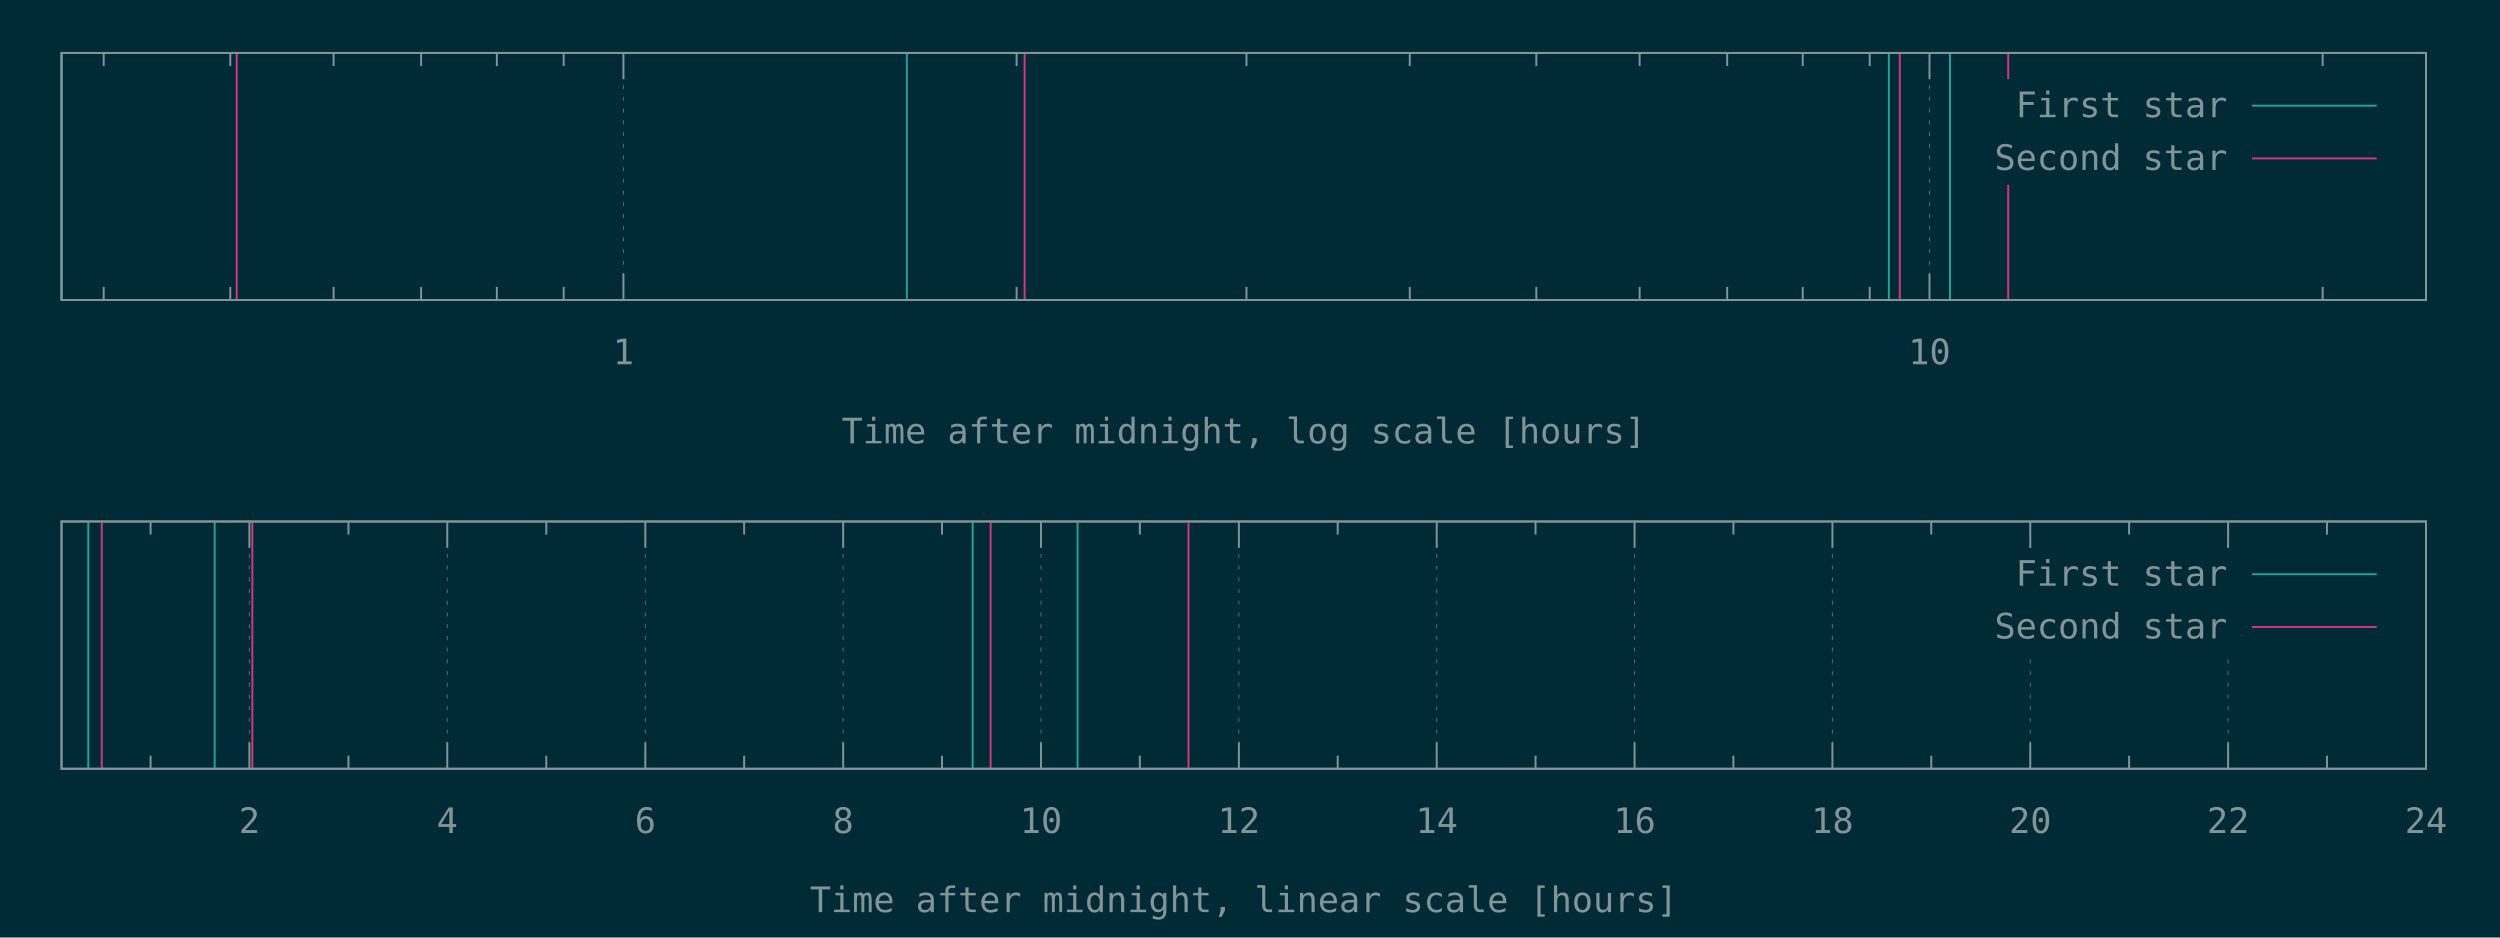
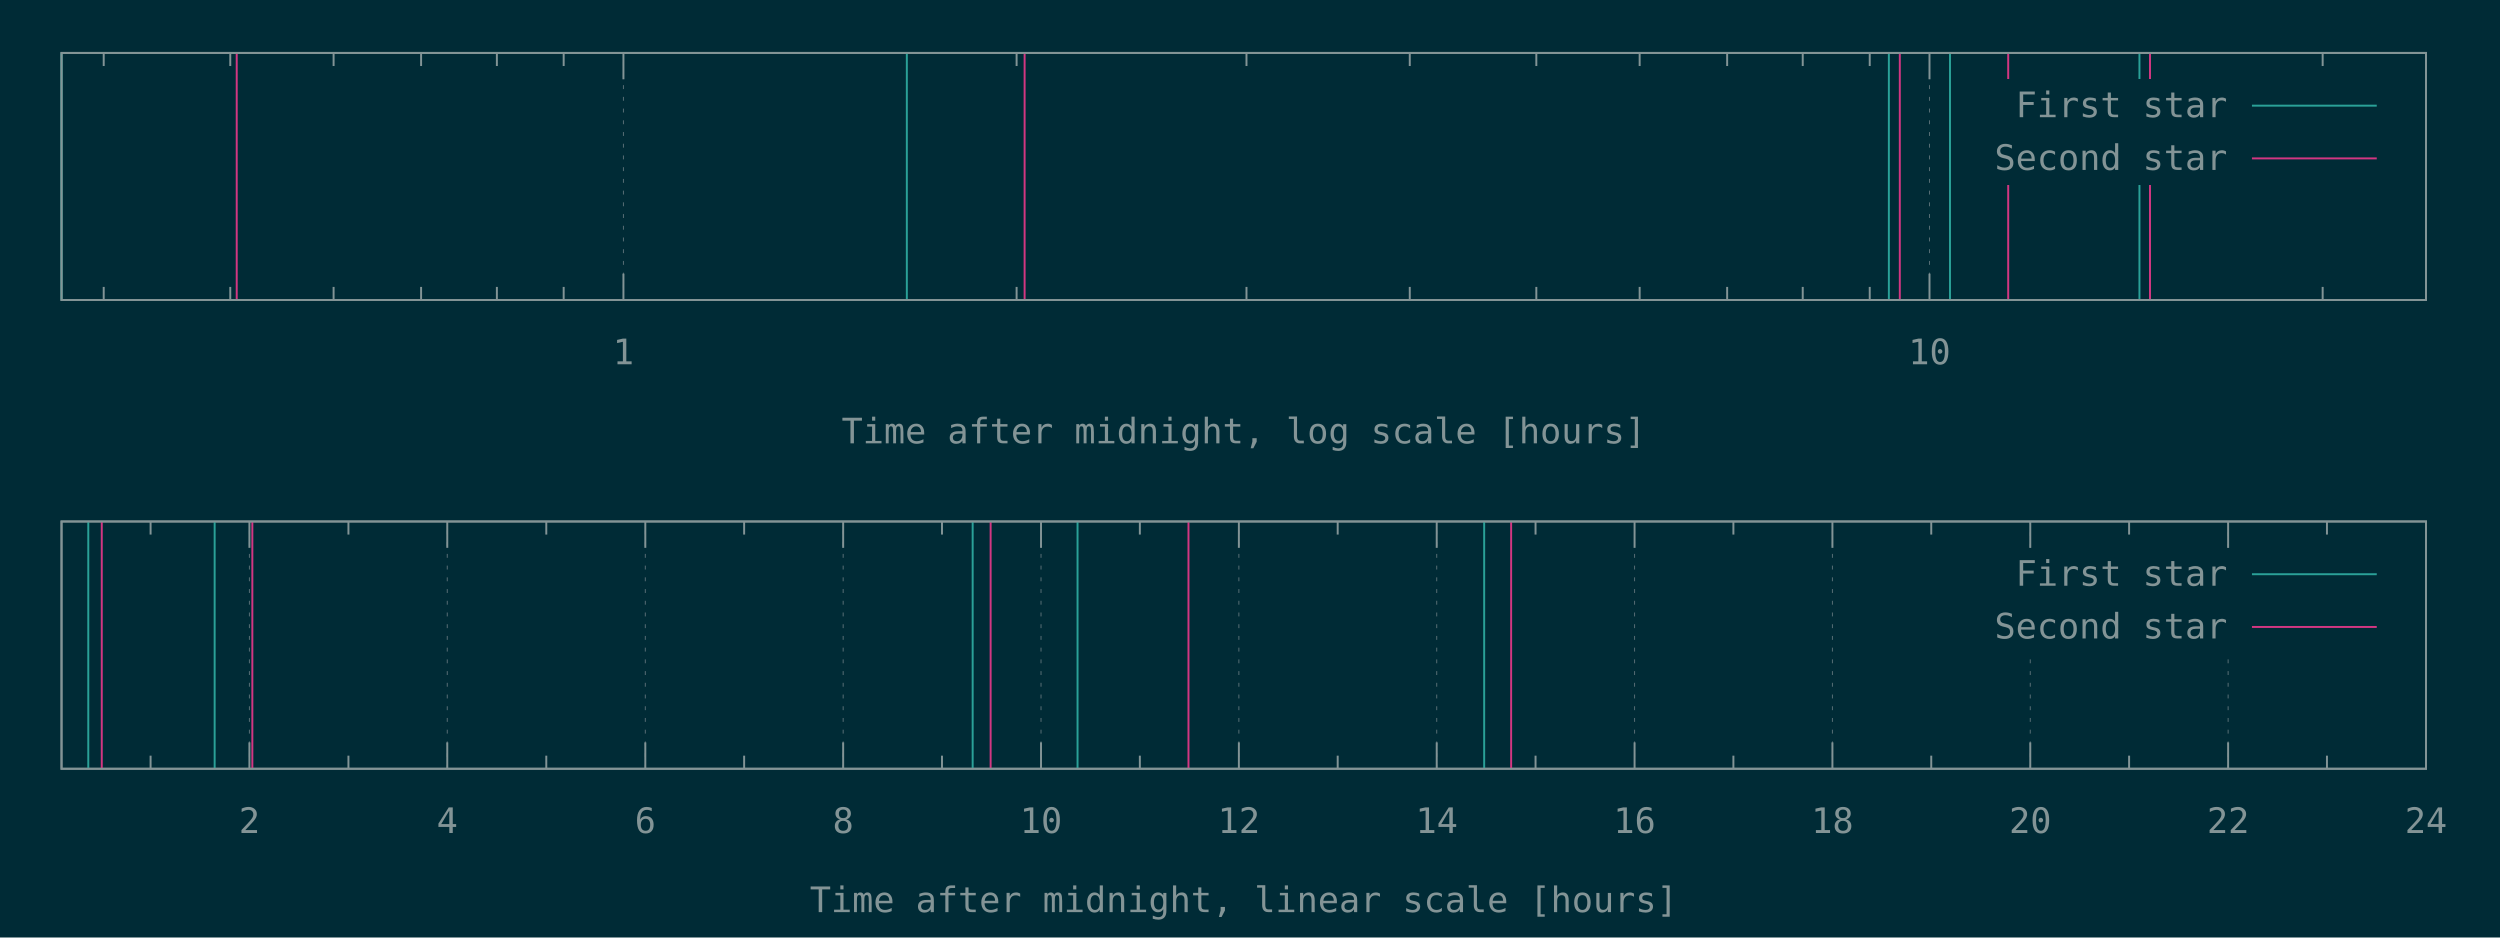
<svg xmlns="http://www.w3.org/2000/svg" xmlns:xlink="http://www.w3.org/1999/xlink" width="1280" height="480" viewBox="0 0 1280 480">
  <g id="gnuplot_canvas">
    <rect x="0" y="0" width="1280" height="480" fill="#002b36" />
    <defs>
      <circle id="gpDot" r="0.5" stroke-width="0.5" stroke="currentColor" />
      <path id="gpPt0" stroke-width="0.148" stroke="currentColor" d="M-1,0 h2 M0,-1 v2" />
      <path id="gpPt1" stroke-width="0.148" stroke="currentColor" d="M-1,-1 L1,1 M1,-1 L-1,1" />
      <path id="gpPt2" stroke-width="0.148" stroke="currentColor" d="M-1,0 L1,0 M0,-1 L0,1 M-1,-1 L1,1 M-1,1 L1,-1" />
      <rect id="gpPt3" stroke-width="0.148" stroke="currentColor" x="-1" y="-1" width="2" height="2" />
      <rect id="gpPt4" stroke-width="0.148" stroke="currentColor" fill="currentColor" x="-1" y="-1" width="2" height="2" />
      <circle id="gpPt5" stroke-width="0.148" stroke="currentColor" cx="0" cy="0" r="1" />
      <use xlink:href="#gpPt5" id="gpPt6" fill="currentColor" stroke="none" />
      <path id="gpPt7" stroke-width="0.148" stroke="currentColor" d="M0,-1.33 L-1.33,0.67 L1.33,0.67 z" />
      <use xlink:href="#gpPt7" id="gpPt8" fill="currentColor" stroke="none" />
      <use xlink:href="#gpPt7" id="gpPt9" stroke="currentColor" transform="rotate(180)" />
      <use xlink:href="#gpPt9" id="gpPt10" fill="currentColor" stroke="none" />
      <use xlink:href="#gpPt3" id="gpPt11" stroke="currentColor" transform="rotate(45)" />
      <use xlink:href="#gpPt11" id="gpPt12" fill="currentColor" stroke="none" />
      <path id="gpPt13" stroke-width="0.148" stroke="currentColor" d="M0,1.330 L1.265,0.411 L0.782,-1.067 L-0.782,-1.076 L-1.265,0.411 z" />
      <use xlink:href="#gpPt13" id="gpPt14" fill="currentColor" stroke="none" />
      <filter id="textbox" filterUnits="objectBoundingBox" x="0" y="0" height="1" width="1">
        <feFlood flood-color="#002B36" flood-opacity="1" result="bgnd" />
        <feComposite in="SourceGraphic" in2="bgnd" operator="atop" />
      </filter>
      <filter id="greybox" filterUnits="objectBoundingBox" x="0" y="0" height="1" width="1">
        <feFlood flood-color="lightgrey" flood-opacity="1" result="grey" />
        <feComposite in="SourceGraphic" in2="grey" operator="atop" />
      </filter>
    </defs>
    <g fill="none" color="#002B36" stroke="currentColor" stroke-width="1.00" stroke-linecap="butt" stroke-linejoin="miter">
</g>
    <g fill="none" color="black" stroke="currentColor" stroke-width="1.00" stroke-linecap="butt" stroke-linejoin="miter">
      <path stroke="rgb(131, 148, 150)" d="M53.1,153.6 L53.1,146.9 M53.1,27.1 L53.1,33.8 M117.9,153.6 L117.9,146.9 M117.9,27.1 L117.9,33.8   M170.8,153.6 L170.8,146.9 M170.8,27.1 L170.8,33.8 M215.6,153.6 L215.6,146.9 M215.6,27.1 L215.6,33.8   M254.4,153.6 L254.4,146.9 M254.4,27.1 L254.4,33.8 M288.6,153.6 L288.6,146.9 M288.6,27.1 L288.6,33.8    " />
    </g>
    <g fill="none" color="black" stroke="rgb(131, 148, 150)" stroke-width="0.50" stroke-linecap="butt" stroke-linejoin="miter">
</g>
    <g fill="none" color="gray" stroke="currentColor" stroke-width="0.50" stroke-linecap="butt" stroke-linejoin="miter">
      <path stroke="rgb( 88, 110, 117)" stroke-dasharray="2,4" class="gridline" d="M319.2,153.6 L319.2,27.1  " />
    </g>
    <g fill="none" color="gray" stroke="rgb( 88, 110, 117)" stroke-width="1.00" stroke-linecap="butt" stroke-linejoin="miter">
</g>
    <g fill="none" color="black" stroke="currentColor" stroke-width="1.00" stroke-linecap="butt" stroke-linejoin="miter">
      <path stroke="rgb(131, 148, 150)" d="M319.2,153.6 L319.2,140.1 M319.2,27.1 L319.2,40.6  " />
      <g transform="translate(319.2,186.5)" stroke="none" fill="rgb(131,148,150)" font-family="Inconsolata" font-size="18.00" text-anchor="middle">
        <text>
          <tspan font-family="Inconsolata"> 1</tspan>
        </text>
      </g>
    </g>
    <g fill="none" color="black" stroke="currentColor" stroke-width="1.00" stroke-linecap="butt" stroke-linejoin="miter">
      <path stroke="rgb(131, 148, 150)" d="M520.5,153.6 L520.5,146.9 M520.5,27.1 L520.5,33.8 M638.2,153.6 L638.2,146.9 M638.2,27.1 L638.2,33.8   M721.8,153.6 L721.8,146.9 M721.8,27.1 L721.8,33.8 M786.6,153.6 L786.6,146.9 M786.6,27.1 L786.6,33.8   M839.5,153.6 L839.5,146.9 M839.5,27.1 L839.5,33.8 M884.3,153.6 L884.3,146.9 M884.3,27.1 L884.3,33.8   M923.0,153.6 L923.0,146.9 M923.0,27.1 L923.0,33.8 M957.3,153.6 L957.3,146.9 M957.3,27.1 L957.3,33.8    " />
    </g>
    <g fill="none" color="black" stroke="rgb(131, 148, 150)" stroke-width="0.50" stroke-linecap="butt" stroke-linejoin="miter">
</g>
    <g fill="none" color="gray" stroke="currentColor" stroke-width="0.50" stroke-linecap="butt" stroke-linejoin="miter">
      <path stroke="rgb( 88, 110, 117)" stroke-dasharray="2,4" class="gridline" d="M987.9,153.6 L987.9,27.1  " />
    </g>
    <g fill="none" color="gray" stroke="rgb( 88, 110, 117)" stroke-width="1.00" stroke-linecap="butt" stroke-linejoin="miter">
</g>
    <g fill="none" color="black" stroke="currentColor" stroke-width="1.00" stroke-linecap="butt" stroke-linejoin="miter">
      <path stroke="rgb(131, 148, 150)" d="M987.9,153.6 L987.9,140.1 M987.9,27.1 L987.9,40.6  " />
      <g transform="translate(987.9,186.5)" stroke="none" fill="rgb(131,148,150)" font-family="Inconsolata" font-size="18.00" text-anchor="middle">
        <text>
          <tspan font-family="Inconsolata"> 10</tspan>
        </text>
      </g>
    </g>
    <g fill="none" color="black" stroke="currentColor" stroke-width="1.00" stroke-linecap="butt" stroke-linejoin="miter">
      <path stroke="rgb(131, 148, 150)" d="M1189.2,153.6 L1189.2,146.9 M1189.2,27.1 L1189.2,33.8  " />
    </g>
    <g fill="none" color="black" stroke="currentColor" stroke-width="1.00" stroke-linecap="butt" stroke-linejoin="miter">
      <path stroke="rgb(131, 148, 150)" d="M31.5,27.1 L31.5,153.6 L1242.1,153.6 L1242.1,27.1 L31.5,27.1 Z  " />
    </g>
    <g fill="none" color="black" stroke="currentColor" stroke-width="1.00" stroke-linecap="butt" stroke-linejoin="miter">
      <g transform="translate(636.8,227.0)" stroke="none" fill="rgb(131,148,150)" font-family="Inconsolata" font-size="18.00" text-anchor="middle">
        <text>
          <tspan font-family="Inconsolata">Time after midnight, log scale [hours]</tspan>
        </text>
      </g>
    </g>
    <g fill="none" color="black" stroke="currentColor" stroke-width="1.00" stroke-linecap="butt" stroke-linejoin="miter">
</g>
    <g id="gnuplot_plot_1a">
      <g fill="none" color="black" stroke="currentColor" stroke-width="1.00" stroke-linecap="butt" stroke-linejoin="miter">
-         <path stroke="rgb( 42, 161, 152)" d="M31.5,153.6 L31.5,27.1 M464.3,153.6 L464.3,27.1 M967.1,153.6 L967.1,27.1 M998.4,153.6 L998.4,27.1    " />
+         <path stroke="rgb( 42, 161, 152)" d="M31.5,153.6 L31.5,27.1 M464.3,153.6 L464.3,27.1 M967.1,153.6 L967.1,27.1 M998.4,153.6 L998.4,27.1   M1095.4,153.6 L1095.4,27.1  " />
      </g>
    </g>
    <g id="gnuplot_plot_2a">
      <g fill="none" color="black" stroke="currentColor" stroke-width="1.00" stroke-linecap="butt" stroke-linejoin="miter">
-         <path stroke="rgb(211,  54, 130)" d="M121.2,153.6 L121.2,27.1 M524.6,153.6 L524.6,27.1 M972.7,153.6 L972.7,27.1 M1028.2,153.6 L1028.2,27.1    " />
+         <path stroke="rgb(211,  54, 130)" d="M121.2,153.6 L121.2,27.1 M524.6,153.6 L524.6,27.1 M972.7,153.6 L972.7,27.1 M1028.2,153.6 L1028.2,27.1   M1100.8,153.6 L1100.8,27.1  " />
      </g>
    </g>
    <g stroke="none" shape-rendering="crispEdges">
      <polygon fill="#002B36" points="1001.8,94.6 1229.5,94.6 1229.5,40.6 1001.8,40.6 " />
    </g>
    <g id="gnuplot_plot_1a">
      <g fill="none" color="black" stroke="currentColor" stroke-width="1.00" stroke-linecap="butt" stroke-linejoin="miter">
        <g transform="translate(1140.4,60.0)" stroke="none" fill="rgb(131,148,150)" font-family="Inconsolata" font-size="18.00" text-anchor="end">
          <text>
            <tspan font-family="Inconsolata">First star</tspan>
          </text>
        </g>
      </g>
      <g fill="none" color="black" stroke="currentColor" stroke-width="1.00" stroke-linecap="butt" stroke-linejoin="miter">
        <path stroke="rgb( 42, 161, 152)" d="M1153.0,54.1 L1216.9,54.1  " />
      </g>
    </g>
    <g id="gnuplot_plot_2a">
      <g fill="none" color="black" stroke="currentColor" stroke-width="1.00" stroke-linecap="butt" stroke-linejoin="miter">
        <g transform="translate(1140.4,87.0)" stroke="none" fill="rgb(131,148,150)" font-family="Inconsolata" font-size="18.00" text-anchor="end">
          <text>
            <tspan font-family="Inconsolata">Second star</tspan>
          </text>
        </g>
      </g>
      <g fill="none" color="black" stroke="currentColor" stroke-width="1.00" stroke-linecap="butt" stroke-linejoin="miter">
        <path stroke="rgb(211,  54, 130)" d="M1153.0,81.1 L1216.9,81.1  " />
      </g>
    </g>
    <g fill="none" color="#002B36" stroke="rgb(211,  54, 130)" stroke-width="2.00" stroke-linecap="butt" stroke-linejoin="miter">
</g>
    <g fill="none" color="black" stroke="currentColor" stroke-width="2.00" stroke-linecap="butt" stroke-linejoin="miter">
</g>
    <g fill="none" color="black" stroke="black" stroke-width="1.00" stroke-linecap="butt" stroke-linejoin="miter">
</g>
    <g fill="none" color="black" stroke="currentColor" stroke-width="1.00" stroke-linecap="butt" stroke-linejoin="miter">
      <path stroke="rgb(131, 148, 150)" d="M31.5,27.1 L31.5,153.6 L1242.1,153.6 L1242.1,27.1 L31.5,27.1 Z  " />
    </g>
    <g fill="none" color="black" stroke="currentColor" stroke-width="1.00" stroke-linecap="butt" stroke-linejoin="miter">
</g>
    <g fill="none" color="black" stroke="currentColor" stroke-width="1.00" stroke-linecap="butt" stroke-linejoin="miter">
      <path stroke="rgb(131, 148, 150)" d="M77.1,393.6 L77.1,386.9 M77.1,267.0 L77.1,273.7  " />
    </g>
    <g fill="none" color="black" stroke="rgb(131, 148, 150)" stroke-width="0.50" stroke-linecap="butt" stroke-linejoin="miter">
</g>
    <g fill="none" color="gray" stroke="currentColor" stroke-width="0.50" stroke-linecap="butt" stroke-linejoin="miter">
      <path stroke="rgb( 88, 110, 117)" stroke-dasharray="2,4" class="gridline" d="M127.7,393.6 L127.7,267.0  " />
    </g>
    <g fill="none" color="gray" stroke="rgb( 88, 110, 117)" stroke-width="1.00" stroke-linecap="butt" stroke-linejoin="miter">
</g>
    <g fill="none" color="black" stroke="currentColor" stroke-width="1.00" stroke-linecap="butt" stroke-linejoin="miter">
      <path stroke="rgb(131, 148, 150)" d="M127.7,393.6 L127.7,380.1 M127.7,267.0 L127.7,280.5  " />
      <g transform="translate(127.7,426.5)" stroke="none" fill="rgb(131,148,150)" font-family="Inconsolata" font-size="18.00" text-anchor="middle">
        <text>
          <tspan font-family="Inconsolata"> 2</tspan>
        </text>
      </g>
    </g>
    <g fill="none" color="black" stroke="currentColor" stroke-width="1.00" stroke-linecap="butt" stroke-linejoin="miter">
      <path stroke="rgb(131, 148, 150)" d="M178.4,393.6 L178.4,386.9 M178.4,267.0 L178.4,273.7  " />
    </g>
    <g fill="none" color="black" stroke="rgb(131, 148, 150)" stroke-width="0.50" stroke-linecap="butt" stroke-linejoin="miter">
</g>
    <g fill="none" color="gray" stroke="currentColor" stroke-width="0.50" stroke-linecap="butt" stroke-linejoin="miter">
      <path stroke="rgb( 88, 110, 117)" stroke-dasharray="2,4" class="gridline" d="M229.0,393.6 L229.0,267.0  " />
    </g>
    <g fill="none" color="gray" stroke="rgb( 88, 110, 117)" stroke-width="1.00" stroke-linecap="butt" stroke-linejoin="miter">
</g>
    <g fill="none" color="black" stroke="currentColor" stroke-width="1.00" stroke-linecap="butt" stroke-linejoin="miter">
      <path stroke="rgb(131, 148, 150)" d="M229.0,393.6 L229.0,380.1 M229.0,267.0 L229.0,280.5  " />
      <g transform="translate(229.0,426.5)" stroke="none" fill="rgb(131,148,150)" font-family="Inconsolata" font-size="18.00" text-anchor="middle">
        <text>
          <tspan font-family="Inconsolata"> 4</tspan>
        </text>
      </g>
    </g>
    <g fill="none" color="black" stroke="currentColor" stroke-width="1.00" stroke-linecap="butt" stroke-linejoin="miter">
      <path stroke="rgb(131, 148, 150)" d="M279.7,393.6 L279.7,386.9 M279.7,267.0 L279.7,273.7  " />
    </g>
    <g fill="none" color="black" stroke="rgb(131, 148, 150)" stroke-width="0.50" stroke-linecap="butt" stroke-linejoin="miter">
</g>
    <g fill="none" color="gray" stroke="currentColor" stroke-width="0.50" stroke-linecap="butt" stroke-linejoin="miter">
      <path stroke="rgb( 88, 110, 117)" stroke-dasharray="2,4" class="gridline" d="M330.4,393.6 L330.4,267.0  " />
    </g>
    <g fill="none" color="gray" stroke="rgb( 88, 110, 117)" stroke-width="1.00" stroke-linecap="butt" stroke-linejoin="miter">
</g>
    <g fill="none" color="black" stroke="currentColor" stroke-width="1.00" stroke-linecap="butt" stroke-linejoin="miter">
      <path stroke="rgb(131, 148, 150)" d="M330.4,393.6 L330.4,380.1 M330.4,267.0 L330.4,280.5  " />
      <g transform="translate(330.4,426.5)" stroke="none" fill="rgb(131,148,150)" font-family="Inconsolata" font-size="18.00" text-anchor="middle">
        <text>
          <tspan font-family="Inconsolata"> 6</tspan>
        </text>
      </g>
    </g>
    <g fill="none" color="black" stroke="currentColor" stroke-width="1.00" stroke-linecap="butt" stroke-linejoin="miter">
      <path stroke="rgb(131, 148, 150)" d="M381.0,393.6 L381.0,386.9 M381.0,267.0 L381.0,273.7  " />
    </g>
    <g fill="none" color="black" stroke="rgb(131, 148, 150)" stroke-width="0.50" stroke-linecap="butt" stroke-linejoin="miter">
</g>
    <g fill="none" color="gray" stroke="currentColor" stroke-width="0.50" stroke-linecap="butt" stroke-linejoin="miter">
      <path stroke="rgb( 88, 110, 117)" stroke-dasharray="2,4" class="gridline" d="M431.7,393.6 L431.7,267.0  " />
    </g>
    <g fill="none" color="gray" stroke="rgb( 88, 110, 117)" stroke-width="1.00" stroke-linecap="butt" stroke-linejoin="miter">
</g>
    <g fill="none" color="black" stroke="currentColor" stroke-width="1.00" stroke-linecap="butt" stroke-linejoin="miter">
      <path stroke="rgb(131, 148, 150)" d="M431.7,393.6 L431.7,380.1 M431.7,267.0 L431.7,280.5  " />
      <g transform="translate(431.7,426.5)" stroke="none" fill="rgb(131,148,150)" font-family="Inconsolata" font-size="18.00" text-anchor="middle">
        <text>
          <tspan font-family="Inconsolata"> 8</tspan>
        </text>
      </g>
    </g>
    <g fill="none" color="black" stroke="currentColor" stroke-width="1.00" stroke-linecap="butt" stroke-linejoin="miter">
      <path stroke="rgb(131, 148, 150)" d="M482.3,393.6 L482.3,386.9 M482.3,267.0 L482.3,273.7  " />
    </g>
    <g fill="none" color="black" stroke="rgb(131, 148, 150)" stroke-width="0.50" stroke-linecap="butt" stroke-linejoin="miter">
</g>
    <g fill="none" color="gray" stroke="currentColor" stroke-width="0.50" stroke-linecap="butt" stroke-linejoin="miter">
      <path stroke="rgb( 88, 110, 117)" stroke-dasharray="2,4" class="gridline" d="M533.0,393.6 L533.0,267.0  " />
    </g>
    <g fill="none" color="gray" stroke="rgb( 88, 110, 117)" stroke-width="1.00" stroke-linecap="butt" stroke-linejoin="miter">
</g>
    <g fill="none" color="black" stroke="currentColor" stroke-width="1.00" stroke-linecap="butt" stroke-linejoin="miter">
      <path stroke="rgb(131, 148, 150)" d="M533.0,393.6 L533.0,380.1 M533.0,267.0 L533.0,280.5  " />
      <g transform="translate(533.0,426.5)" stroke="none" fill="rgb(131,148,150)" font-family="Inconsolata" font-size="18.00" text-anchor="middle">
        <text>
          <tspan font-family="Inconsolata"> 10</tspan>
        </text>
      </g>
    </g>
    <g fill="none" color="black" stroke="currentColor" stroke-width="1.00" stroke-linecap="butt" stroke-linejoin="miter">
      <path stroke="rgb(131, 148, 150)" d="M583.6,393.6 L583.6,386.9 M583.6,267.0 L583.6,273.7  " />
    </g>
    <g fill="none" color="black" stroke="rgb(131, 148, 150)" stroke-width="0.50" stroke-linecap="butt" stroke-linejoin="miter">
</g>
    <g fill="none" color="gray" stroke="currentColor" stroke-width="0.50" stroke-linecap="butt" stroke-linejoin="miter">
      <path stroke="rgb( 88, 110, 117)" stroke-dasharray="2,4" class="gridline" d="M634.3,393.6 L634.3,267.0  " />
    </g>
    <g fill="none" color="gray" stroke="rgb( 88, 110, 117)" stroke-width="1.00" stroke-linecap="butt" stroke-linejoin="miter">
</g>
    <g fill="none" color="black" stroke="currentColor" stroke-width="1.00" stroke-linecap="butt" stroke-linejoin="miter">
      <path stroke="rgb(131, 148, 150)" d="M634.3,393.6 L634.3,380.1 M634.3,267.0 L634.3,280.5  " />
      <g transform="translate(634.3,426.5)" stroke="none" fill="rgb(131,148,150)" font-family="Inconsolata" font-size="18.00" text-anchor="middle">
        <text>
          <tspan font-family="Inconsolata"> 12</tspan>
        </text>
      </g>
    </g>
    <g fill="none" color="black" stroke="currentColor" stroke-width="1.00" stroke-linecap="butt" stroke-linejoin="miter">
      <path stroke="rgb(131, 148, 150)" d="M684.9,393.6 L684.9,386.9 M684.9,267.0 L684.9,273.7  " />
    </g>
    <g fill="none" color="black" stroke="rgb(131, 148, 150)" stroke-width="0.50" stroke-linecap="butt" stroke-linejoin="miter">
</g>
    <g fill="none" color="gray" stroke="currentColor" stroke-width="0.50" stroke-linecap="butt" stroke-linejoin="miter">
      <path stroke="rgb( 88, 110, 117)" stroke-dasharray="2,4" class="gridline" d="M735.6,393.6 L735.6,267.0  " />
    </g>
    <g fill="none" color="gray" stroke="rgb( 88, 110, 117)" stroke-width="1.00" stroke-linecap="butt" stroke-linejoin="miter">
</g>
    <g fill="none" color="black" stroke="currentColor" stroke-width="1.00" stroke-linecap="butt" stroke-linejoin="miter">
      <path stroke="rgb(131, 148, 150)" d="M735.6,393.6 L735.6,380.1 M735.6,267.0 L735.6,280.5  " />
      <g transform="translate(735.6,426.5)" stroke="none" fill="rgb(131,148,150)" font-family="Inconsolata" font-size="18.00" text-anchor="middle">
        <text>
          <tspan font-family="Inconsolata"> 14</tspan>
        </text>
      </g>
    </g>
    <g fill="none" color="black" stroke="currentColor" stroke-width="1.00" stroke-linecap="butt" stroke-linejoin="miter">
      <path stroke="rgb(131, 148, 150)" d="M786.2,393.6 L786.2,386.9 M786.2,267.0 L786.2,273.7  " />
    </g>
    <g fill="none" color="black" stroke="rgb(131, 148, 150)" stroke-width="0.50" stroke-linecap="butt" stroke-linejoin="miter">
</g>
    <g fill="none" color="gray" stroke="currentColor" stroke-width="0.50" stroke-linecap="butt" stroke-linejoin="miter">
      <path stroke="rgb( 88, 110, 117)" stroke-dasharray="2,4" class="gridline" d="M836.9,393.6 L836.9,267.0  " />
    </g>
    <g fill="none" color="gray" stroke="rgb( 88, 110, 117)" stroke-width="1.00" stroke-linecap="butt" stroke-linejoin="miter">
</g>
    <g fill="none" color="black" stroke="currentColor" stroke-width="1.00" stroke-linecap="butt" stroke-linejoin="miter">
      <path stroke="rgb(131, 148, 150)" d="M836.9,393.6 L836.9,380.1 M836.9,267.0 L836.9,280.5  " />
      <g transform="translate(836.9,426.5)" stroke="none" fill="rgb(131,148,150)" font-family="Inconsolata" font-size="18.00" text-anchor="middle">
        <text>
          <tspan font-family="Inconsolata"> 16</tspan>
        </text>
      </g>
    </g>
    <g fill="none" color="black" stroke="currentColor" stroke-width="1.00" stroke-linecap="butt" stroke-linejoin="miter">
      <path stroke="rgb(131, 148, 150)" d="M887.5,393.6 L887.5,386.9 M887.5,267.0 L887.5,273.7  " />
    </g>
    <g fill="none" color="black" stroke="rgb(131, 148, 150)" stroke-width="0.50" stroke-linecap="butt" stroke-linejoin="miter">
</g>
    <g fill="none" color="gray" stroke="currentColor" stroke-width="0.50" stroke-linecap="butt" stroke-linejoin="miter">
      <path stroke="rgb( 88, 110, 117)" stroke-dasharray="2,4" class="gridline" d="M938.2,393.6 L938.2,267.0  " />
    </g>
    <g fill="none" color="gray" stroke="rgb( 88, 110, 117)" stroke-width="1.00" stroke-linecap="butt" stroke-linejoin="miter">
</g>
    <g fill="none" color="black" stroke="currentColor" stroke-width="1.00" stroke-linecap="butt" stroke-linejoin="miter">
      <path stroke="rgb(131, 148, 150)" d="M938.2,393.6 L938.2,380.1 M938.2,267.0 L938.2,280.5  " />
      <g transform="translate(938.2,426.5)" stroke="none" fill="rgb(131,148,150)" font-family="Inconsolata" font-size="18.00" text-anchor="middle">
        <text>
          <tspan font-family="Inconsolata"> 18</tspan>
        </text>
      </g>
    </g>
    <g fill="none" color="black" stroke="currentColor" stroke-width="1.00" stroke-linecap="butt" stroke-linejoin="miter">
      <path stroke="rgb(131, 148, 150)" d="M988.8,393.6 L988.8,386.9 M988.8,267.0 L988.8,273.7  " />
    </g>
    <g fill="none" color="black" stroke="rgb(131, 148, 150)" stroke-width="0.50" stroke-linecap="butt" stroke-linejoin="miter">
</g>
    <g fill="none" color="gray" stroke="currentColor" stroke-width="0.50" stroke-linecap="butt" stroke-linejoin="miter">
      <path stroke="rgb( 88, 110, 117)" stroke-dasharray="2,4" class="gridline" d="M1039.5,393.6 L1039.5,334.5 M1039.5,280.5 L1039.5,267.0  " />
    </g>
    <g fill="none" color="gray" stroke="rgb( 88, 110, 117)" stroke-width="1.00" stroke-linecap="butt" stroke-linejoin="miter">
</g>
    <g fill="none" color="black" stroke="currentColor" stroke-width="1.00" stroke-linecap="butt" stroke-linejoin="miter">
      <path stroke="rgb(131, 148, 150)" d="M1039.5,393.6 L1039.5,380.1 M1039.5,267.0 L1039.5,280.5  " />
      <g transform="translate(1039.5,426.5)" stroke="none" fill="rgb(131,148,150)" font-family="Inconsolata" font-size="18.00" text-anchor="middle">
        <text>
          <tspan font-family="Inconsolata"> 20</tspan>
        </text>
      </g>
    </g>
    <g fill="none" color="black" stroke="currentColor" stroke-width="1.00" stroke-linecap="butt" stroke-linejoin="miter">
      <path stroke="rgb(131, 148, 150)" d="M1090.1,393.6 L1090.1,386.9 M1090.1,267.0 L1090.1,273.7  " />
    </g>
    <g fill="none" color="black" stroke="rgb(131, 148, 150)" stroke-width="0.50" stroke-linecap="butt" stroke-linejoin="miter">
</g>
    <g fill="none" color="gray" stroke="currentColor" stroke-width="0.50" stroke-linecap="butt" stroke-linejoin="miter">
      <path stroke="rgb( 88, 110, 117)" stroke-dasharray="2,4" class="gridline" d="M1140.8,393.6 L1140.8,334.5 M1140.8,280.5 L1140.8,267.0  " />
    </g>
    <g fill="none" color="gray" stroke="rgb( 88, 110, 117)" stroke-width="1.00" stroke-linecap="butt" stroke-linejoin="miter">
</g>
    <g fill="none" color="black" stroke="currentColor" stroke-width="1.00" stroke-linecap="butt" stroke-linejoin="miter">
      <path stroke="rgb(131, 148, 150)" d="M1140.8,393.6 L1140.8,380.1 M1140.8,267.0 L1140.8,280.5  " />
      <g transform="translate(1140.8,426.5)" stroke="none" fill="rgb(131,148,150)" font-family="Inconsolata" font-size="18.00" text-anchor="middle">
        <text>
          <tspan font-family="Inconsolata"> 22</tspan>
        </text>
      </g>
    </g>
    <g fill="none" color="black" stroke="currentColor" stroke-width="1.00" stroke-linecap="butt" stroke-linejoin="miter">
      <path stroke="rgb(131, 148, 150)" d="M1191.4,393.6 L1191.4,386.9 M1191.4,267.0 L1191.4,273.7  " />
    </g>
    <g fill="none" color="black" stroke="rgb(131, 148, 150)" stroke-width="0.50" stroke-linecap="butt" stroke-linejoin="miter">
</g>
    <g fill="none" color="gray" stroke="currentColor" stroke-width="0.50" stroke-linecap="butt" stroke-linejoin="miter">
      <path stroke="rgb( 88, 110, 117)" stroke-dasharray="2,4" class="gridline" d="M1242.1,393.6 L1242.1,267.0  " />
    </g>
    <g fill="none" color="gray" stroke="rgb( 88, 110, 117)" stroke-width="1.00" stroke-linecap="butt" stroke-linejoin="miter">
</g>
    <g fill="none" color="black" stroke="currentColor" stroke-width="1.00" stroke-linecap="butt" stroke-linejoin="miter">
      <path stroke="rgb(131, 148, 150)" d="M1242.1,393.6 L1242.1,380.1 M1242.1,267.0 L1242.1,280.5  " />
      <g transform="translate(1242.1,426.5)" stroke="none" fill="rgb(131,148,150)" font-family="Inconsolata" font-size="18.00" text-anchor="middle">
        <text>
          <tspan font-family="Inconsolata"> 24</tspan>
        </text>
      </g>
    </g>
    <g fill="none" color="black" stroke="currentColor" stroke-width="1.00" stroke-linecap="butt" stroke-linejoin="miter">
</g>
    <g fill="none" color="black" stroke="currentColor" stroke-width="1.00" stroke-linecap="butt" stroke-linejoin="miter">
      <path stroke="rgb(131, 148, 150)" d="M31.5,267.0 L31.5,393.6 L1242.1,393.6 L1242.1,267.0 L31.5,267.0 Z  " />
    </g>
    <g fill="none" color="black" stroke="currentColor" stroke-width="1.00" stroke-linecap="butt" stroke-linejoin="miter">
      <g transform="translate(636.8,467.0)" stroke="none" fill="rgb(131,148,150)" font-family="Inconsolata" font-size="18.00" text-anchor="middle">
        <text>
          <tspan font-family="Inconsolata">Time after midnight, linear scale [hours]</tspan>
        </text>
      </g>
    </g>
    <g fill="none" color="black" stroke="currentColor" stroke-width="1.00" stroke-linecap="butt" stroke-linejoin="miter">
</g>
    <g id="gnuplot_plot_1b">
      <g fill="none" color="black" stroke="currentColor" stroke-width="1.00" stroke-linecap="butt" stroke-linejoin="miter">
-         <path stroke="rgb( 42, 161, 152)" d="M45.2,393.6 L45.2,267.0 M109.9,393.6 L109.9,267.0 M498.0,393.6 L498.0,267.0 M551.7,393.6 L551.7,267.0    " />
+         <path stroke="rgb( 42, 161, 152)" d="M45.2,393.6 L45.2,267.0 M109.9,393.6 L109.9,267.0 M498.0,393.6 L498.0,267.0 M551.7,393.6 L551.7,267.0   M759.9,393.6 L759.9,267.0  " />
      </g>
    </g>
    <g id="gnuplot_plot_2b">
      <g fill="none" color="black" stroke="currentColor" stroke-width="1.00" stroke-linecap="butt" stroke-linejoin="miter">
-         <path stroke="rgb(211,  54, 130)" d="M52.1,393.6 L52.1,267.0 M129.2,393.6 L129.2,267.0 M507.2,393.6 L507.2,267.0 M608.5,393.6 L608.5,267.0    " />
+         <path stroke="rgb(211,  54, 130)" d="M52.1,393.6 L52.1,267.0 M129.2,393.6 L129.2,267.0 M507.2,393.6 L507.2,267.0 M608.5,393.6 L608.5,267.0   M773.7,393.6 L773.7,267.0  " />
      </g>
    </g>
    <g stroke="none" shape-rendering="crispEdges">
      <polygon fill="#002B36" points="1001.8,334.5 1229.5,334.5 1229.5,280.5 1001.8,280.5 " />
    </g>
    <g id="gnuplot_plot_1b">
      <g fill="none" color="black" stroke="currentColor" stroke-width="1.00" stroke-linecap="butt" stroke-linejoin="miter">
        <g transform="translate(1140.4,299.9)" stroke="none" fill="rgb(131,148,150)" font-family="Inconsolata" font-size="18.00" text-anchor="end">
          <text>
            <tspan font-family="Inconsolata">First star</tspan>
          </text>
        </g>
      </g>
      <g fill="none" color="black" stroke="currentColor" stroke-width="1.00" stroke-linecap="butt" stroke-linejoin="miter">
        <path stroke="rgb( 42, 161, 152)" d="M1153.0,294.0 L1216.9,294.0  " />
      </g>
    </g>
    <g id="gnuplot_plot_2b">
      <g fill="none" color="black" stroke="currentColor" stroke-width="1.00" stroke-linecap="butt" stroke-linejoin="miter">
        <g transform="translate(1140.4,326.9)" stroke="none" fill="rgb(131,148,150)" font-family="Inconsolata" font-size="18.00" text-anchor="end">
          <text>
            <tspan font-family="Inconsolata">Second star</tspan>
          </text>
        </g>
      </g>
      <g fill="none" color="black" stroke="currentColor" stroke-width="1.00" stroke-linecap="butt" stroke-linejoin="miter">
        <path stroke="rgb(211,  54, 130)" d="M1153.0,321.0 L1216.9,321.0  " />
      </g>
    </g>
    <g fill="none" color="#002B36" stroke="rgb(211,  54, 130)" stroke-width="2.00" stroke-linecap="butt" stroke-linejoin="miter">
</g>
    <g fill="none" color="black" stroke="currentColor" stroke-width="2.00" stroke-linecap="butt" stroke-linejoin="miter">
</g>
    <g fill="none" color="black" stroke="black" stroke-width="1.00" stroke-linecap="butt" stroke-linejoin="miter">
</g>
    <g fill="none" color="black" stroke="currentColor" stroke-width="1.00" stroke-linecap="butt" stroke-linejoin="miter">
      <path stroke="rgb(131, 148, 150)" d="M31.5,267.0 L31.5,393.6 L1242.1,393.6 L1242.1,267.0 L31.5,267.0 Z  " />
    </g>
    <g fill="none" color="black" stroke="currentColor" stroke-width="1.00" stroke-linecap="butt" stroke-linejoin="miter">
</g>
  </g>
</svg>
